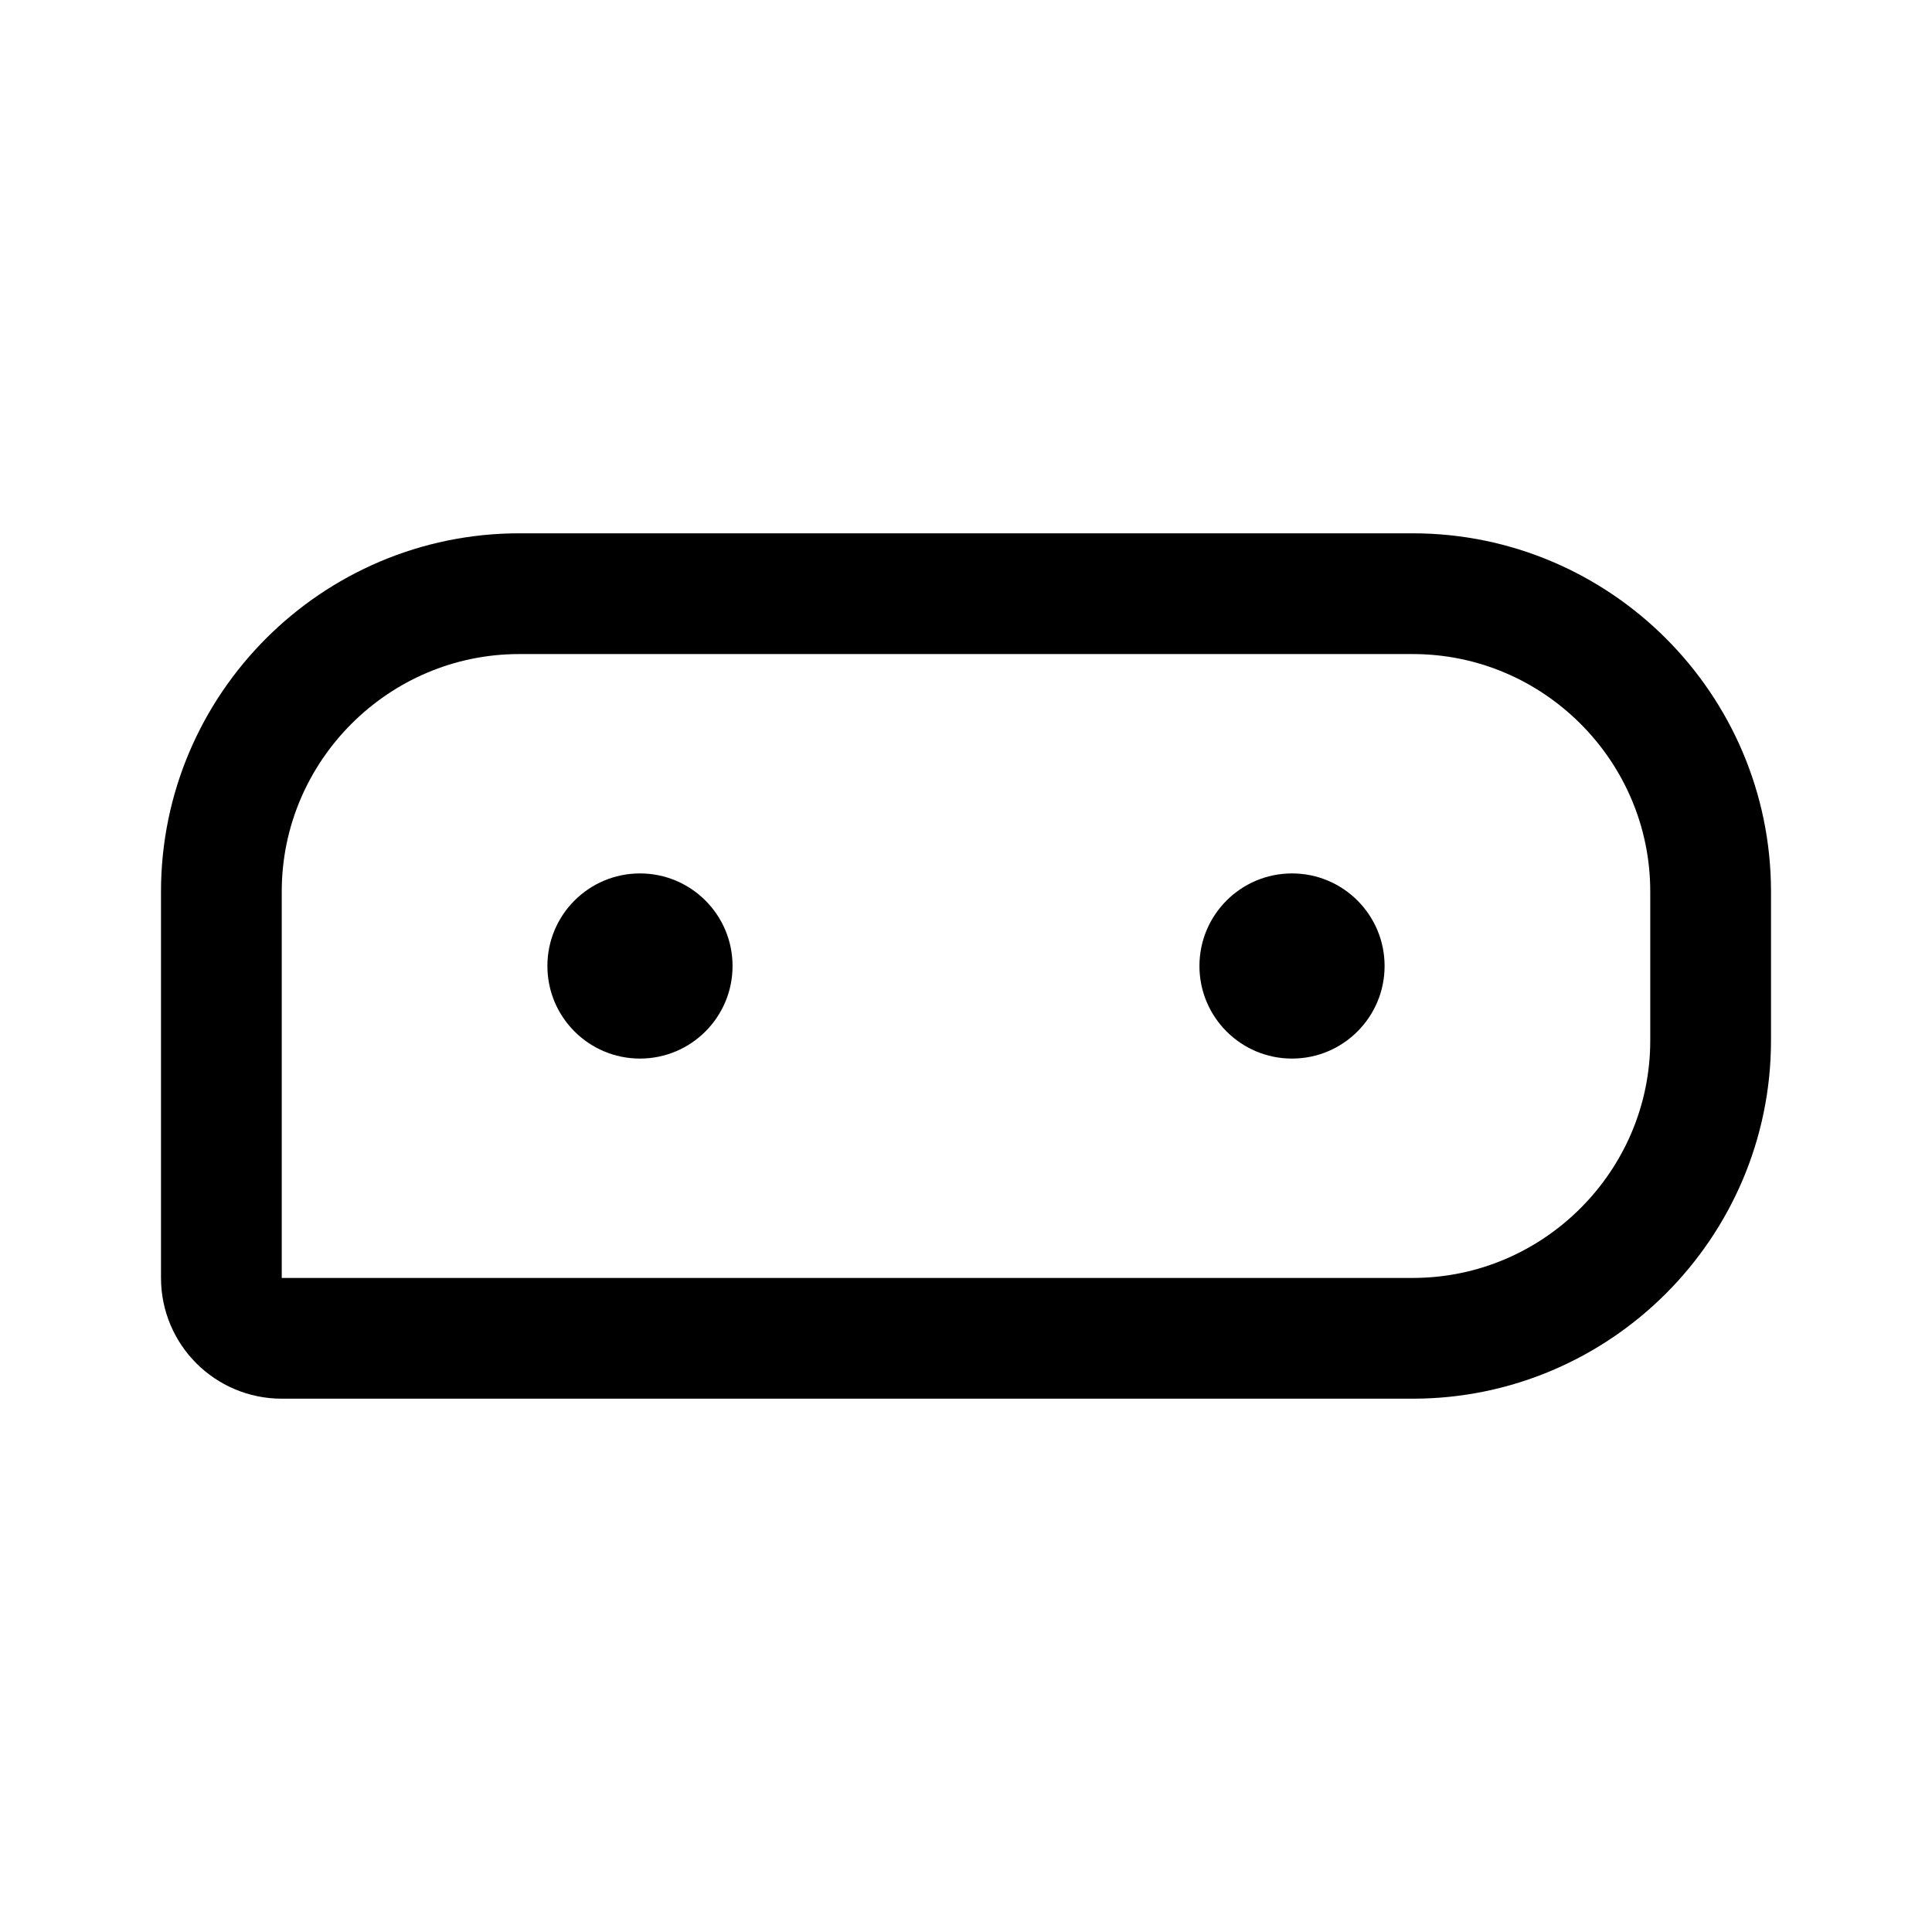
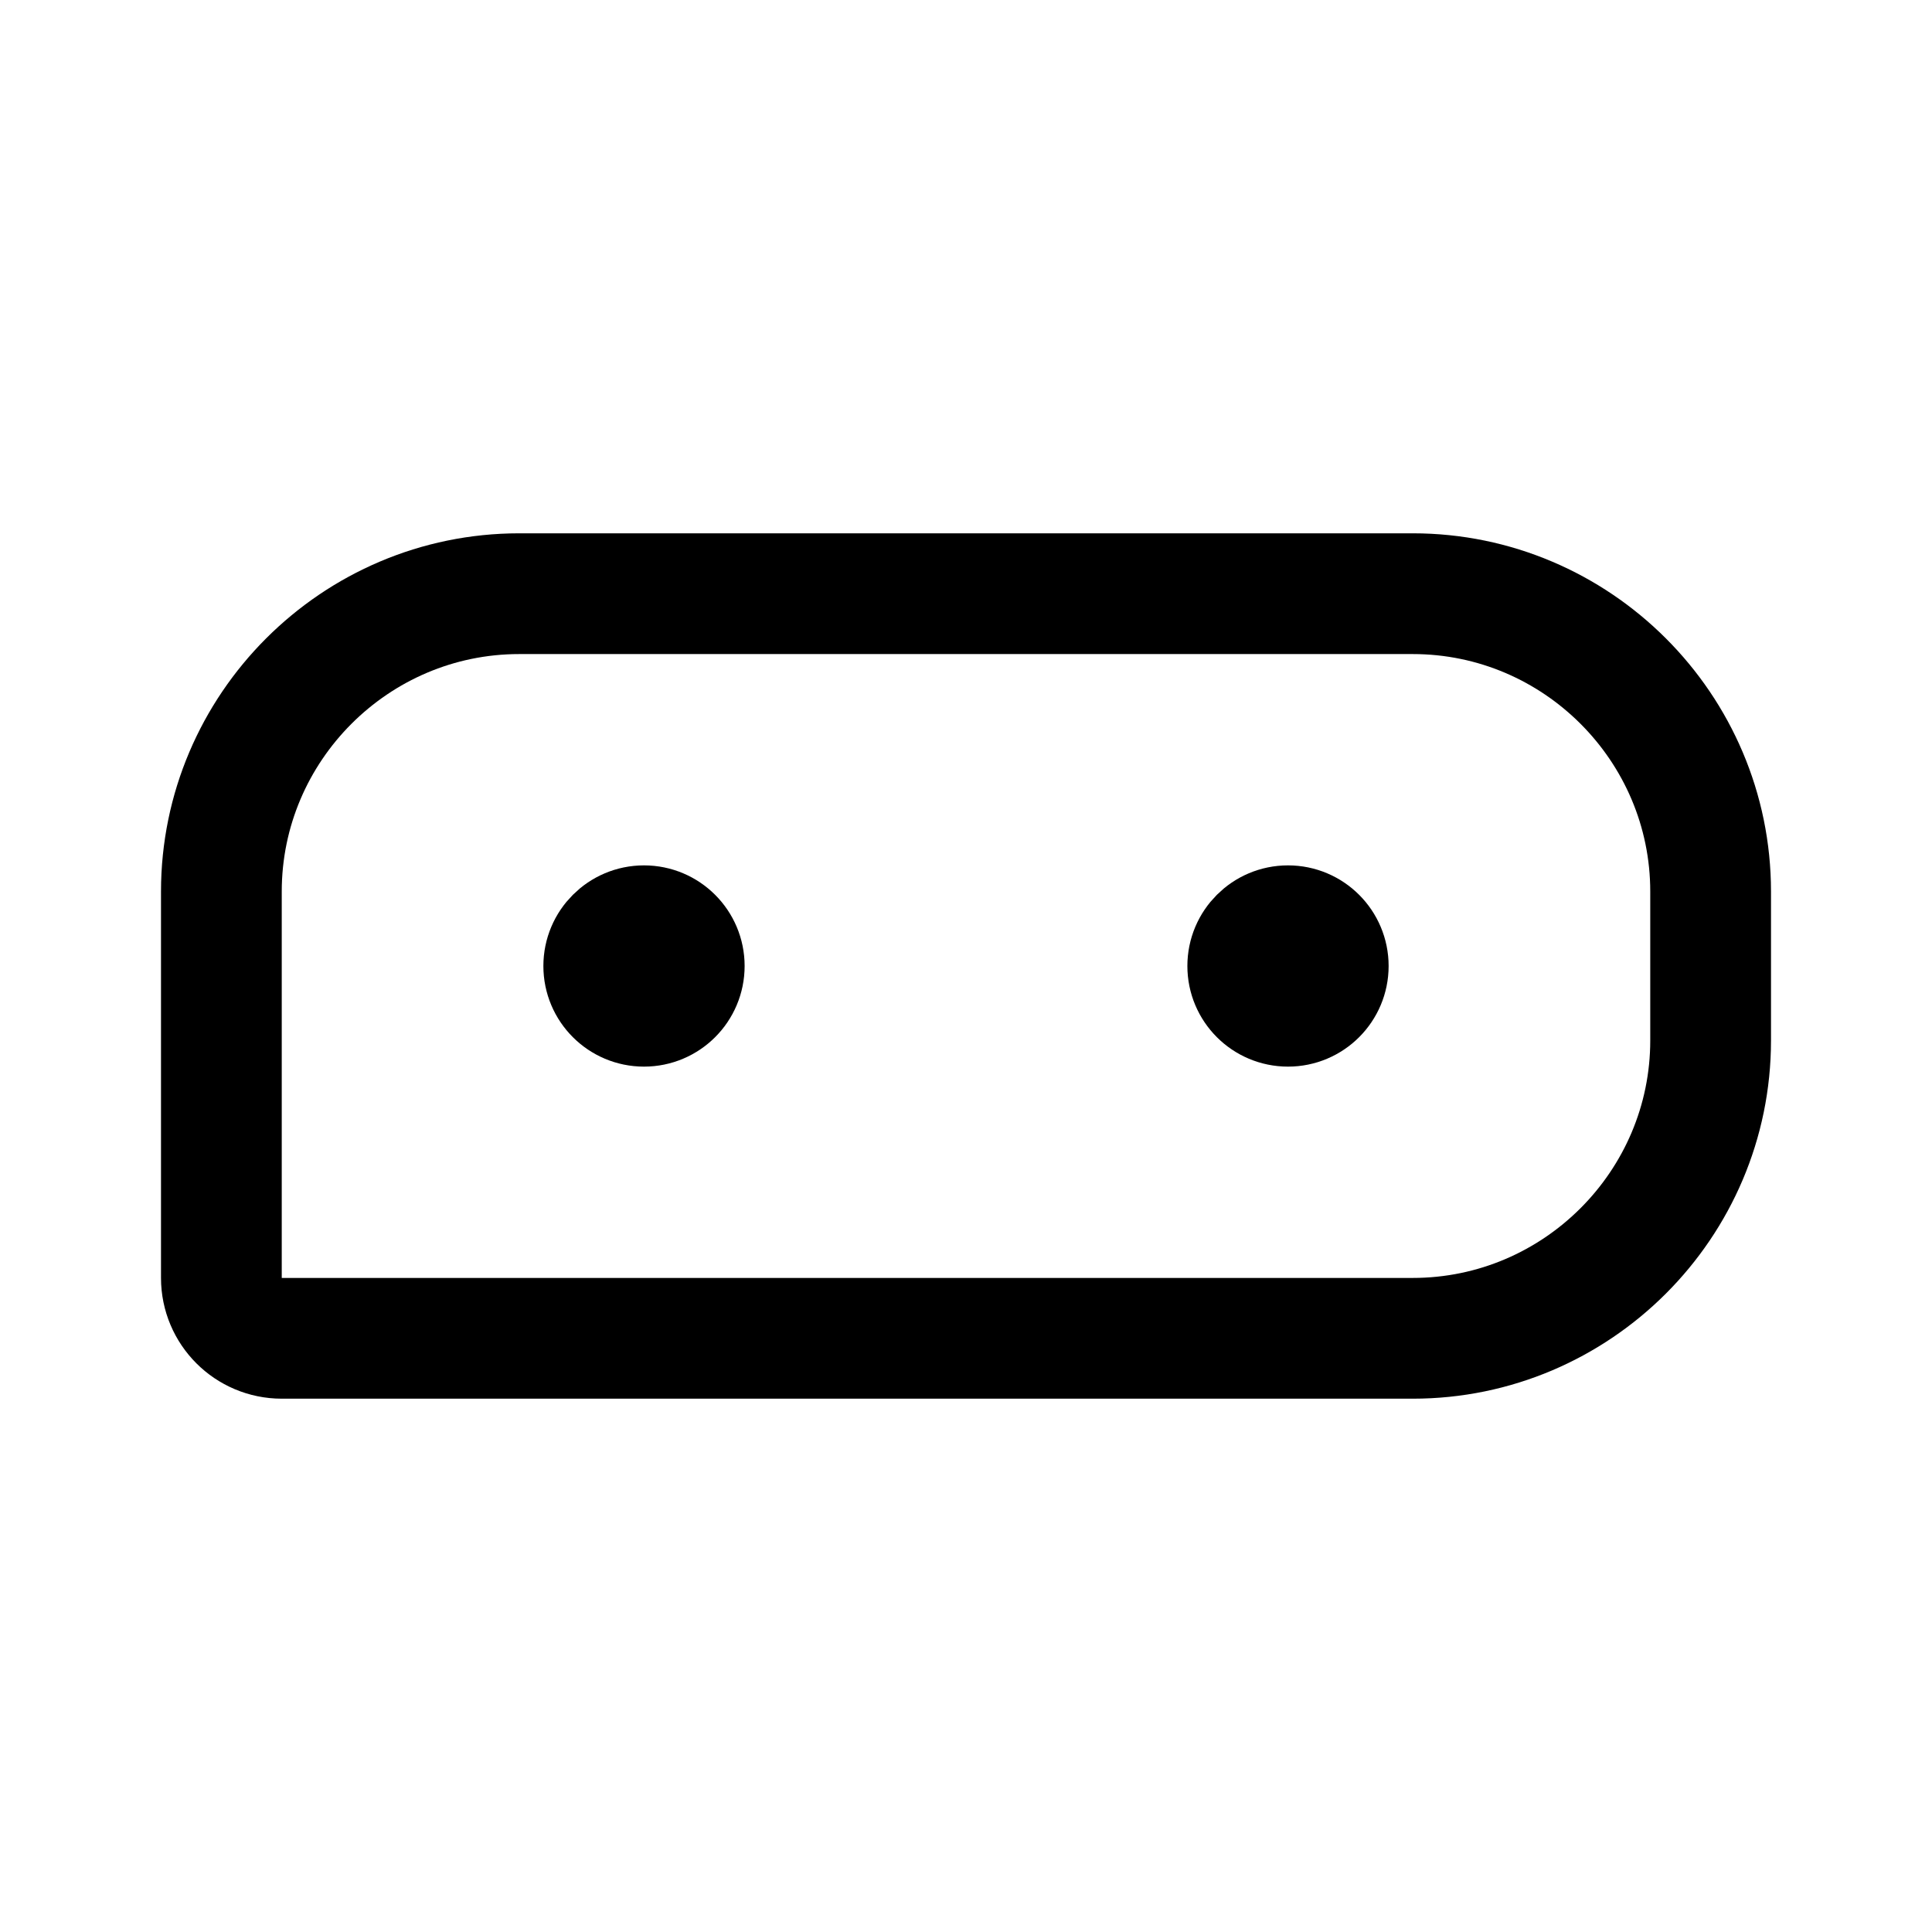
- <svg xmlns="http://www.w3.org/2000/svg" width="192" height="192" viewBox="0 0 192 192">
-   <path fill="none" stroke="#000" stroke-linejoin="round" stroke-width="12" d="M140.4 59H51.6C35.3 59 22 72.3 22 88.6V127a6 6 0 0 0 6 6h112.4c16.3 0 29.6-13.3 29.6-29.6V88.6c0-16.3-13.3-29.6-29.6-29.6Z" />
-   <path d="M96 105.2h.001Zm32.399 0a9.2 9.2 0 1 0 0-18.4 9.2 9.2 0 0 0 0 18.4m-64.799 0a9.2 9.2 0 1 0 0-18.4 9.2 9.2 0 0 0 0 18.4" />
+ <svg xmlns="http://www.w3.org/2000/svg" width="192" height="192" viewBox="0 0 192 192" fill="none">
+   <path d="M140.4 59H51.6C35.3 59 22 72.3 22 88.6V127a6.002 6.002 0 0 0 6 6h112.4c16.3 0 29.6-13.3 29.6-29.6V88.6c0-16.3-13.3-29.6-29.6-29.6Z" stroke="#000" stroke-width="12" stroke-linejoin="round" />
+   <circle cx="64" cy="96" r="5" stroke="#000" stroke-width="10" stroke-linecap="round" stroke-linejoin="round" />
+   <circle cx="128" cy="96" r="5" stroke="#000" stroke-width="10" stroke-linecap="round" stroke-linejoin="round" />
</svg>
